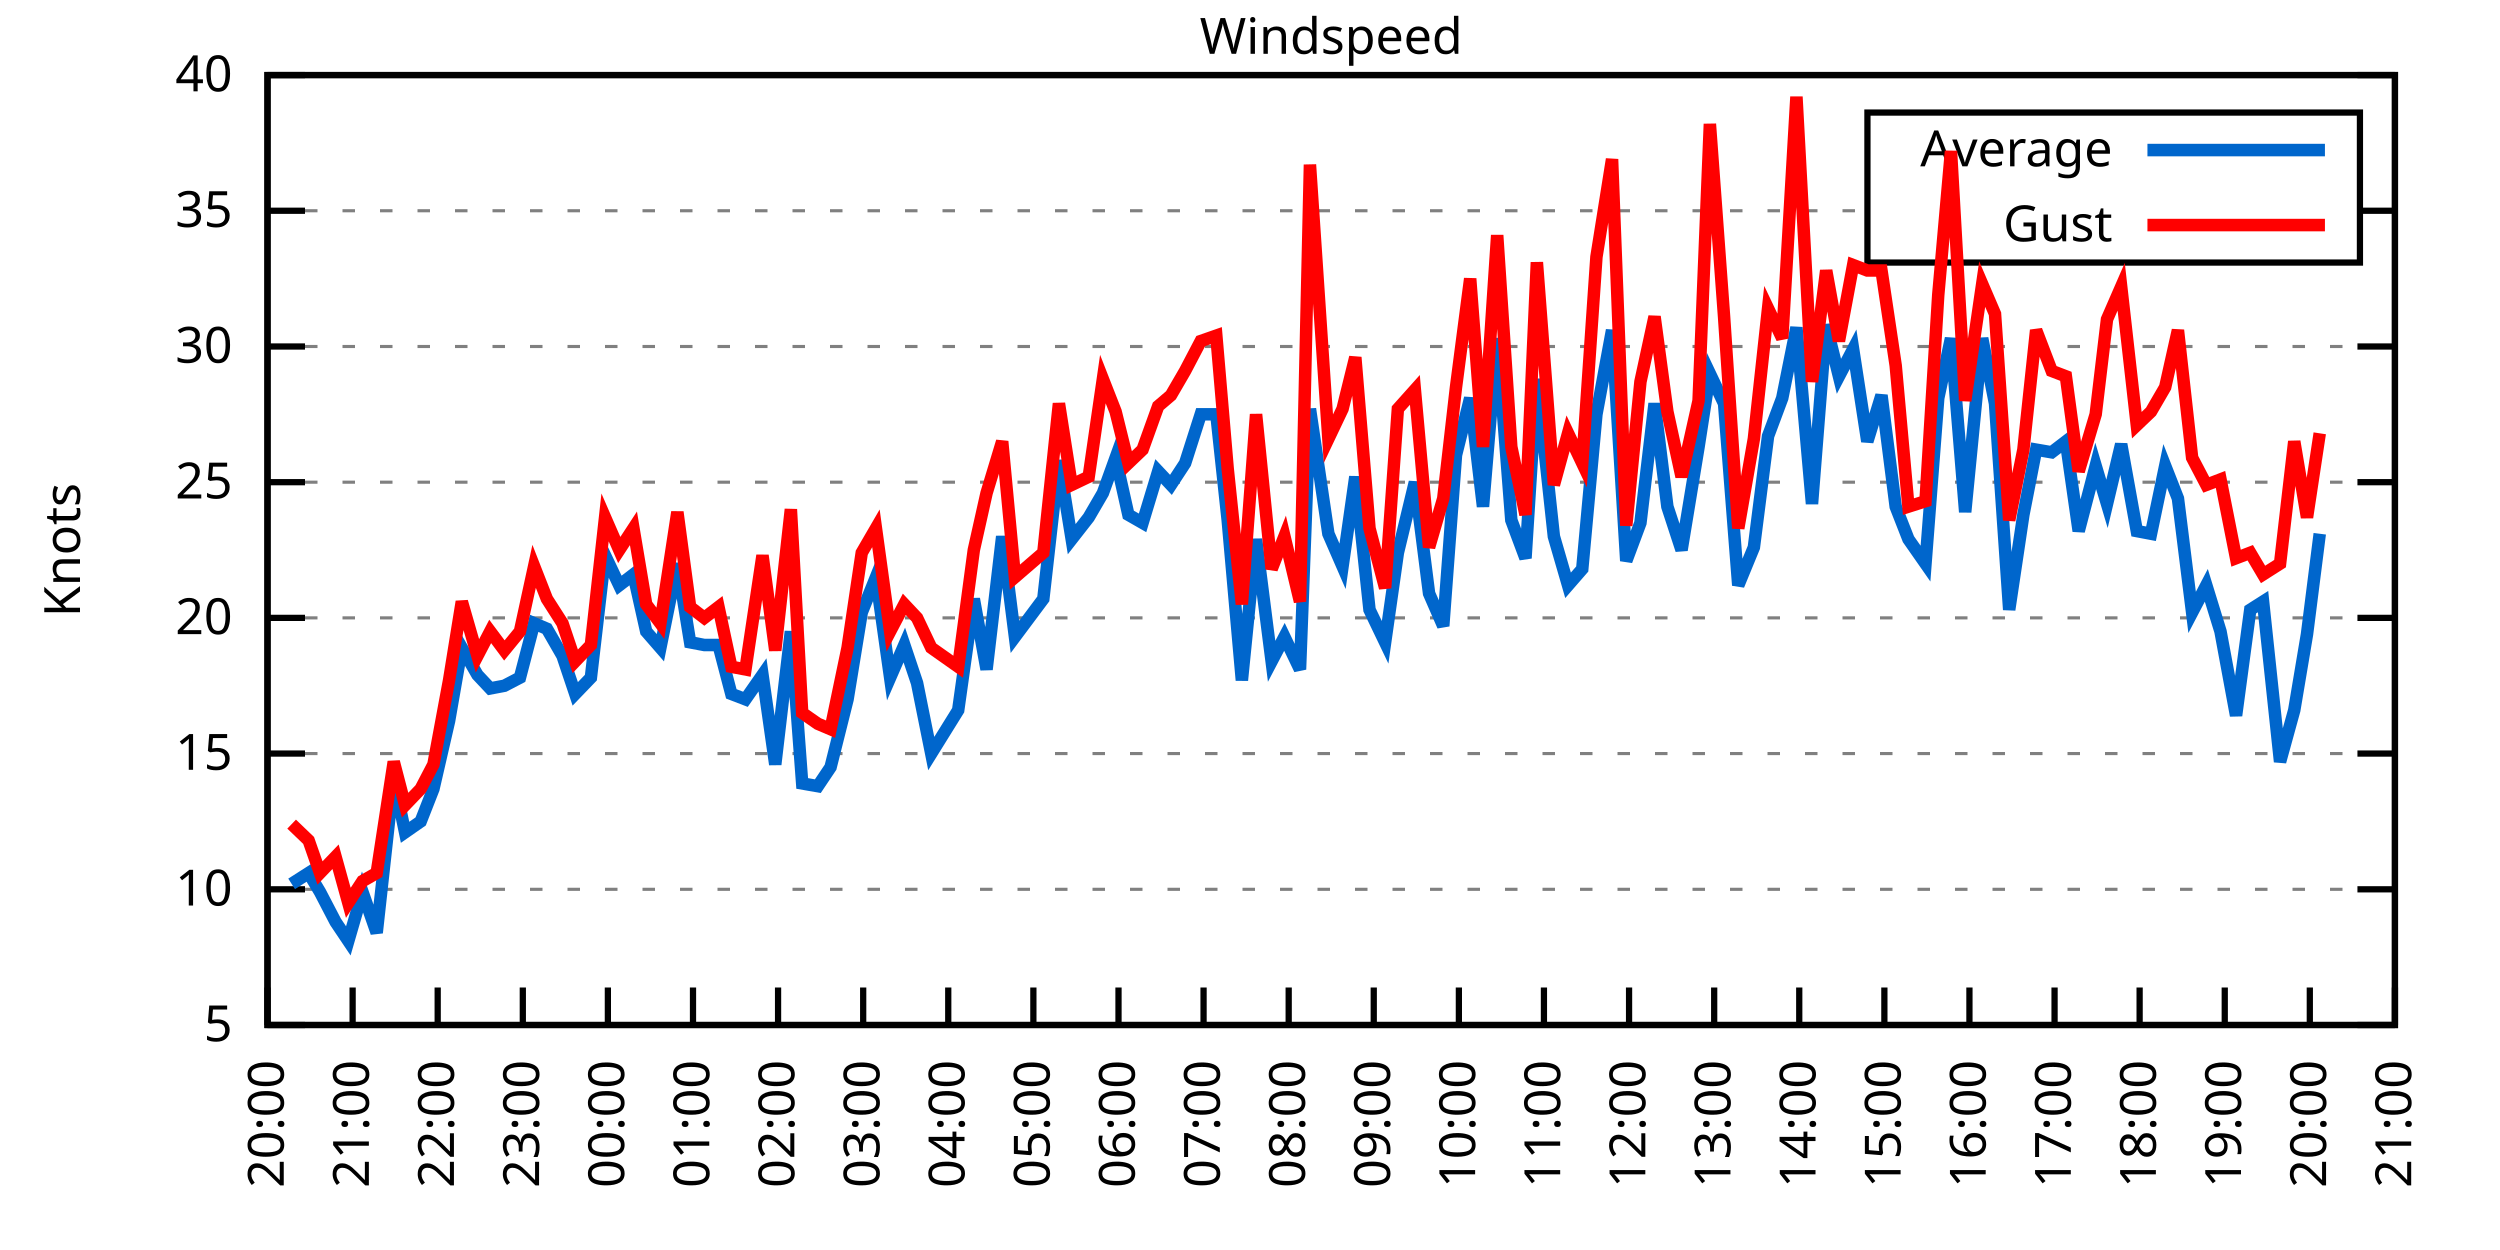
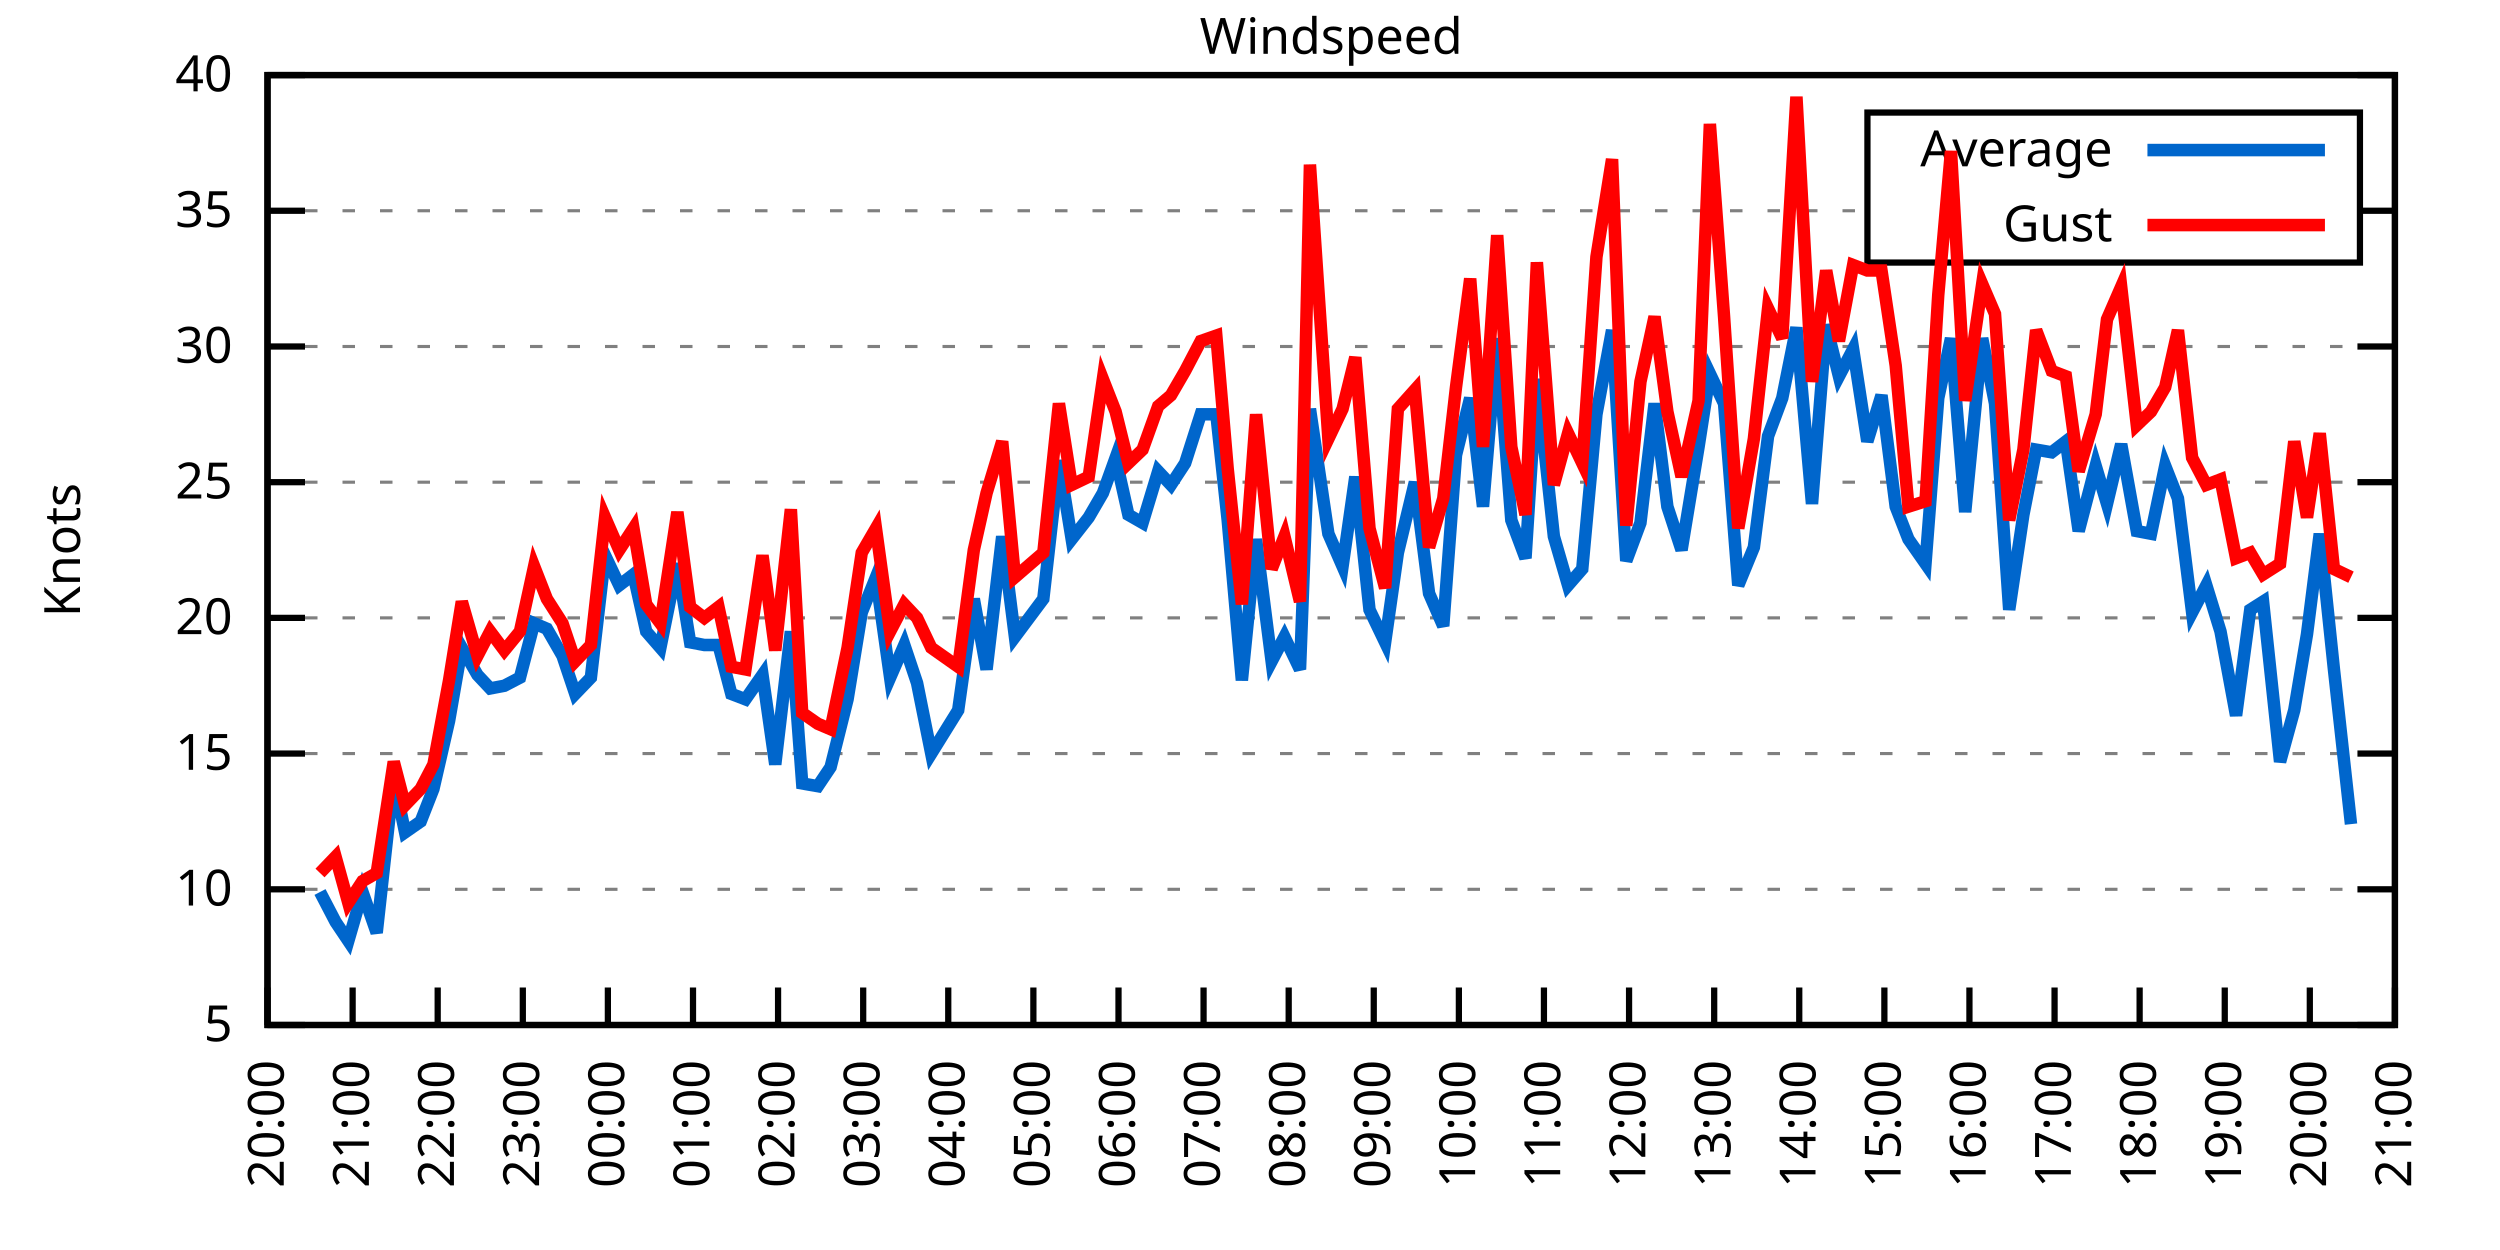
<svg xmlns="http://www.w3.org/2000/svg" xmlns:xlink="http://www.w3.org/1999/xlink" width="400" height="200" viewBox="0 0 400 200">
  <g id="gnuplot_canvas">
    <rect x="0" y="0" width="400" height="200" fill="none" />
    <defs>
      <circle id="gpDot" r="0.5" stroke-width="0.5" stroke="currentColor" />
      <path id="gpPt0" stroke-width="0.333" stroke="currentColor" d="M-1,0 h2 M0,-1 v2" />
      <path id="gpPt1" stroke-width="0.333" stroke="currentColor" d="M-1,-1 L1,1 M1,-1 L-1,1" />
      <path id="gpPt2" stroke-width="0.333" stroke="currentColor" d="M-1,0 L1,0 M0,-1 L0,1 M-1,-1 L1,1 M-1,1 L1,-1" />
      <rect id="gpPt3" stroke-width="0.333" stroke="currentColor" x="-1" y="-1" width="2" height="2" />
      <rect id="gpPt4" stroke-width="0.333" stroke="currentColor" fill="currentColor" x="-1" y="-1" width="2" height="2" />
      <circle id="gpPt5" stroke-width="0.333" stroke="currentColor" cx="0" cy="0" r="1" />
      <use xlink:href="#gpPt5" id="gpPt6" fill="currentColor" stroke="none" />
      <path id="gpPt7" stroke-width="0.333" stroke="currentColor" d="M0,-1.33 L-1.33,0.67 L1.33,0.67 z" />
      <use xlink:href="#gpPt7" id="gpPt8" fill="currentColor" stroke="none" />
      <use xlink:href="#gpPt7" id="gpPt9" stroke="currentColor" transform="rotate(180)" />
      <use xlink:href="#gpPt9" id="gpPt10" fill="currentColor" stroke="none" />
      <use xlink:href="#gpPt3" id="gpPt11" stroke="currentColor" transform="rotate(45)" />
      <use xlink:href="#gpPt11" id="gpPt12" fill="currentColor" stroke="none" />
      <path id="gpPt13" stroke-width="0.333" stroke="currentColor" d="M0,1.330 L1.265,0.411 L0.782,-1.067 L-0.782,-1.076 L-1.265,0.411 z" />
      <use xlink:href="#gpPt13" id="gpPt14" fill="currentColor" stroke="none" />
      <filter id="textbox" filterUnits="objectBoundingBox" x="0" y="0" height="1" width="1">
        <feFlood flood-color="white" flood-opacity="1" result="bgnd" />
        <feComposite in="SourceGraphic" in2="bgnd" operator="atop" />
      </filter>
      <filter id="greybox" filterUnits="objectBoundingBox" x="0" y="0" height="1" width="1">
        <feFlood flood-color="lightgrey" flood-opacity="1" result="grey" />
        <feComposite in="SourceGraphic" in2="grey" operator="atop" />
      </filter>
    </defs>
    <g fill="none" color="white" stroke="currentColor" stroke-width="1.00" stroke-linecap="butt" stroke-linejoin="miter">
</g>
    <g fill="none" color="black" stroke="currentColor" stroke-width="1.00" stroke-linecap="butt" stroke-linejoin="miter">
      <g stroke="none" shape-rendering="crispEdges">
        <polygon fill="rgb(255, 255, 255)" points="42.80,164.00 383.18,164.00 383.18,12.02 42.80,12.02 " />
      </g>
    </g>
    <g fill="none" color="black" stroke="currentColor" stroke-width="1.00" stroke-linecap="butt" stroke-linejoin="miter">
</g>
    <g fill="none" color="black" stroke="black" stroke-width="0.50" stroke-linecap="butt" stroke-linejoin="miter">
</g>
    <g fill="none" color="gray" stroke="currentColor" stroke-width="0.50" stroke-linecap="butt" stroke-linejoin="miter">
      <path stroke="gray" stroke-dasharray="2,4" class="gridline" d="M42.80,164.00 L383.19,164.00  " />
    </g>
    <g fill="none" color="gray" stroke="gray" stroke-width="1.00" stroke-linecap="butt" stroke-linejoin="miter">
</g>
    <g fill="none" color="black" stroke="currentColor" stroke-width="1.00" stroke-linecap="butt" stroke-linejoin="miter">
      <path stroke="black" d="M42.80,164.00 L48.80,164.00 M383.19,164.00 L377.19,164.00  " />
      <g transform="translate(37.20,166.60)" stroke="none" fill="black" font-family="Sans" font-size="8.00" text-anchor="end">
        <text>
          <tspan font-family="Sans"> 5</tspan>
        </text>
      </g>
    </g>
    <g fill="none" color="black" stroke="currentColor" stroke-width="1.00" stroke-linecap="butt" stroke-linejoin="miter">
</g>
    <g fill="none" color="black" stroke="black" stroke-width="0.50" stroke-linecap="butt" stroke-linejoin="miter">
</g>
    <g fill="none" color="gray" stroke="currentColor" stroke-width="0.50" stroke-linecap="butt" stroke-linejoin="miter">
      <path stroke="gray" stroke-dasharray="2,4" class="gridline" d="M42.80,142.29 L383.19,142.29  " />
    </g>
    <g fill="none" color="gray" stroke="gray" stroke-width="1.00" stroke-linecap="butt" stroke-linejoin="miter">
</g>
    <g fill="none" color="black" stroke="currentColor" stroke-width="1.00" stroke-linecap="butt" stroke-linejoin="miter">
      <path stroke="black" d="M42.80,142.29 L48.80,142.29 M383.19,142.29 L377.19,142.29  " />
      <g transform="translate(37.20,144.89)" stroke="none" fill="black" font-family="Sans" font-size="8.00" text-anchor="end">
        <text>
          <tspan font-family="Sans"> 10</tspan>
        </text>
      </g>
    </g>
    <g fill="none" color="black" stroke="currentColor" stroke-width="1.00" stroke-linecap="butt" stroke-linejoin="miter">
</g>
    <g fill="none" color="black" stroke="black" stroke-width="0.50" stroke-linecap="butt" stroke-linejoin="miter">
</g>
    <g fill="none" color="gray" stroke="currentColor" stroke-width="0.50" stroke-linecap="butt" stroke-linejoin="miter">
      <path stroke="gray" stroke-dasharray="2,4" class="gridline" d="M42.80,120.57 L383.19,120.57  " />
    </g>
    <g fill="none" color="gray" stroke="gray" stroke-width="1.00" stroke-linecap="butt" stroke-linejoin="miter">
</g>
    <g fill="none" color="black" stroke="currentColor" stroke-width="1.00" stroke-linecap="butt" stroke-linejoin="miter">
      <path stroke="black" d="M42.80,120.57 L48.80,120.57 M383.19,120.57 L377.19,120.57  " />
      <g transform="translate(37.20,123.17)" stroke="none" fill="black" font-family="Sans" font-size="8.00" text-anchor="end">
        <text>
          <tspan font-family="Sans"> 15</tspan>
        </text>
      </g>
    </g>
    <g fill="none" color="black" stroke="currentColor" stroke-width="1.00" stroke-linecap="butt" stroke-linejoin="miter">
</g>
    <g fill="none" color="black" stroke="black" stroke-width="0.50" stroke-linecap="butt" stroke-linejoin="miter">
</g>
    <g fill="none" color="gray" stroke="currentColor" stroke-width="0.50" stroke-linecap="butt" stroke-linejoin="miter">
      <path stroke="gray" stroke-dasharray="2,4" class="gridline" d="M42.80,98.86 L383.19,98.86  " />
    </g>
    <g fill="none" color="gray" stroke="gray" stroke-width="1.00" stroke-linecap="butt" stroke-linejoin="miter">
</g>
    <g fill="none" color="black" stroke="currentColor" stroke-width="1.00" stroke-linecap="butt" stroke-linejoin="miter">
      <path stroke="black" d="M42.80,98.86 L48.80,98.86 M383.19,98.86 L377.19,98.86  " />
      <g transform="translate(37.20,101.46)" stroke="none" fill="black" font-family="Sans" font-size="8.00" text-anchor="end">
        <text>
          <tspan font-family="Sans"> 20</tspan>
        </text>
      </g>
    </g>
    <g fill="none" color="black" stroke="currentColor" stroke-width="1.00" stroke-linecap="butt" stroke-linejoin="miter">
</g>
    <g fill="none" color="black" stroke="black" stroke-width="0.50" stroke-linecap="butt" stroke-linejoin="miter">
</g>
    <g fill="none" color="gray" stroke="currentColor" stroke-width="0.50" stroke-linecap="butt" stroke-linejoin="miter">
      <path stroke="gray" stroke-dasharray="2,4" class="gridline" d="M42.80,77.15 L383.19,77.15  " />
    </g>
    <g fill="none" color="gray" stroke="gray" stroke-width="1.00" stroke-linecap="butt" stroke-linejoin="miter">
</g>
    <g fill="none" color="black" stroke="currentColor" stroke-width="1.00" stroke-linecap="butt" stroke-linejoin="miter">
      <path stroke="black" d="M42.80,77.15 L48.80,77.15 M383.19,77.15 L377.19,77.15  " />
      <g transform="translate(37.20,79.75)" stroke="none" fill="black" font-family="Sans" font-size="8.00" text-anchor="end">
        <text>
          <tspan font-family="Sans"> 25</tspan>
        </text>
      </g>
    </g>
    <g fill="none" color="black" stroke="currentColor" stroke-width="1.00" stroke-linecap="butt" stroke-linejoin="miter">
</g>
    <g fill="none" color="black" stroke="black" stroke-width="0.50" stroke-linecap="butt" stroke-linejoin="miter">
</g>
    <g fill="none" color="gray" stroke="currentColor" stroke-width="0.50" stroke-linecap="butt" stroke-linejoin="miter">
      <path stroke="gray" stroke-dasharray="2,4" class="gridline" d="M42.80,55.44 L383.19,55.44  " />
    </g>
    <g fill="none" color="gray" stroke="gray" stroke-width="1.00" stroke-linecap="butt" stroke-linejoin="miter">
</g>
    <g fill="none" color="black" stroke="currentColor" stroke-width="1.00" stroke-linecap="butt" stroke-linejoin="miter">
      <path stroke="black" d="M42.80,55.44 L48.80,55.44 M383.19,55.44 L377.19,55.44  " />
      <g transform="translate(37.20,58.04)" stroke="none" fill="black" font-family="Sans" font-size="8.00" text-anchor="end">
        <text>
          <tspan font-family="Sans"> 30</tspan>
        </text>
      </g>
    </g>
    <g fill="none" color="black" stroke="currentColor" stroke-width="1.00" stroke-linecap="butt" stroke-linejoin="miter">
</g>
    <g fill="none" color="black" stroke="black" stroke-width="0.50" stroke-linecap="butt" stroke-linejoin="miter">
</g>
    <g fill="none" color="gray" stroke="currentColor" stroke-width="0.50" stroke-linecap="butt" stroke-linejoin="miter">
      <path stroke="gray" stroke-dasharray="2,4" class="gridline" d="M42.80,33.72 L298.79,33.72 M377.59,33.72 L383.19,33.72  " />
    </g>
    <g fill="none" color="gray" stroke="gray" stroke-width="1.00" stroke-linecap="butt" stroke-linejoin="miter">
</g>
    <g fill="none" color="black" stroke="currentColor" stroke-width="1.00" stroke-linecap="butt" stroke-linejoin="miter">
      <path stroke="black" d="M42.80,33.72 L48.80,33.72 M383.19,33.72 L377.19,33.72  " />
      <g transform="translate(37.20,36.32)" stroke="none" fill="black" font-family="Sans" font-size="8.00" text-anchor="end">
        <text>
          <tspan font-family="Sans"> 35</tspan>
        </text>
      </g>
    </g>
    <g fill="none" color="black" stroke="currentColor" stroke-width="1.00" stroke-linecap="butt" stroke-linejoin="miter">
</g>
    <g fill="none" color="black" stroke="black" stroke-width="0.50" stroke-linecap="butt" stroke-linejoin="miter">
</g>
    <g fill="none" color="gray" stroke="currentColor" stroke-width="0.50" stroke-linecap="butt" stroke-linejoin="miter">
      <path stroke="gray" stroke-dasharray="2,4" class="gridline" d="M42.80,12.01 L383.19,12.01  " />
    </g>
    <g fill="none" color="gray" stroke="gray" stroke-width="1.00" stroke-linecap="butt" stroke-linejoin="miter">
</g>
    <g fill="none" color="black" stroke="currentColor" stroke-width="1.00" stroke-linecap="butt" stroke-linejoin="miter">
      <path stroke="black" d="M42.80,12.01 L48.80,12.01 M383.19,12.01 L377.19,12.01  " />
      <g transform="translate(37.20,14.61)" stroke="none" fill="black" font-family="Sans" font-size="8.00" text-anchor="end">
        <text>
          <tspan font-family="Sans"> 40</tspan>
        </text>
      </g>
    </g>
    <g fill="none" color="black" stroke="currentColor" stroke-width="1.00" stroke-linecap="butt" stroke-linejoin="miter">
      <path stroke="black" d="M42.80,164.00 L42.80,158.00  " />
      <g transform="translate(45.40,169.60) rotate(270.00)" stroke="none" fill="black" font-family="Sans" font-size="8.00" text-anchor="end">
        <text>
          <tspan font-family="Sans">20:00</tspan>
        </text>
      </g>
    </g>
    <g fill="none" color="black" stroke="currentColor" stroke-width="1.00" stroke-linecap="butt" stroke-linejoin="miter">
      <path stroke="black" d="M56.42,164.00 L56.42,158.00  " />
      <g transform="translate(59.02,169.60) rotate(270.00)" stroke="none" fill="black" font-family="Sans" font-size="8.00" text-anchor="end">
        <text>
          <tspan font-family="Sans">21:00</tspan>
        </text>
      </g>
    </g>
    <g fill="none" color="black" stroke="currentColor" stroke-width="1.00" stroke-linecap="butt" stroke-linejoin="miter">
      <path stroke="black" d="M70.03,164.00 L70.03,158.00  " />
      <g transform="translate(72.63,169.60) rotate(270.00)" stroke="none" fill="black" font-family="Sans" font-size="8.00" text-anchor="end">
        <text>
          <tspan font-family="Sans">22:00</tspan>
        </text>
      </g>
    </g>
    <g fill="none" color="black" stroke="currentColor" stroke-width="1.00" stroke-linecap="butt" stroke-linejoin="miter">
      <path stroke="black" d="M83.65,164.00 L83.65,158.00  " />
      <g transform="translate(86.25,169.60) rotate(270.00)" stroke="none" fill="black" font-family="Sans" font-size="8.00" text-anchor="end">
        <text>
          <tspan font-family="Sans">23:00</tspan>
        </text>
      </g>
    </g>
    <g fill="none" color="black" stroke="currentColor" stroke-width="1.00" stroke-linecap="butt" stroke-linejoin="miter">
      <path stroke="black" d="M97.26,164.00 L97.26,158.00  " />
      <g transform="translate(99.86,169.60) rotate(270.00)" stroke="none" fill="black" font-family="Sans" font-size="8.00" text-anchor="end">
        <text>
          <tspan font-family="Sans">00:00</tspan>
        </text>
      </g>
    </g>
    <g fill="none" color="black" stroke="currentColor" stroke-width="1.00" stroke-linecap="butt" stroke-linejoin="miter">
      <path stroke="black" d="M110.88,164.00 L110.88,158.00  " />
      <g transform="translate(113.48,169.60) rotate(270.00)" stroke="none" fill="black" font-family="Sans" font-size="8.00" text-anchor="end">
        <text>
          <tspan font-family="Sans">01:00</tspan>
        </text>
      </g>
    </g>
    <g fill="none" color="black" stroke="currentColor" stroke-width="1.00" stroke-linecap="butt" stroke-linejoin="miter">
      <path stroke="black" d="M124.49,164.00 L124.49,158.00  " />
      <g transform="translate(127.09,169.60) rotate(270.00)" stroke="none" fill="black" font-family="Sans" font-size="8.00" text-anchor="end">
        <text>
          <tspan font-family="Sans">02:00</tspan>
        </text>
      </g>
    </g>
    <g fill="none" color="black" stroke="currentColor" stroke-width="1.00" stroke-linecap="butt" stroke-linejoin="miter">
      <path stroke="black" d="M138.11,164.00 L138.11,158.00  " />
      <g transform="translate(140.71,169.60) rotate(270.00)" stroke="none" fill="black" font-family="Sans" font-size="8.00" text-anchor="end">
        <text>
          <tspan font-family="Sans">03:00</tspan>
        </text>
      </g>
    </g>
    <g fill="none" color="black" stroke="currentColor" stroke-width="1.00" stroke-linecap="butt" stroke-linejoin="miter">
      <path stroke="black" d="M151.72,164.00 L151.72,158.00  " />
      <g transform="translate(154.32,169.60) rotate(270.00)" stroke="none" fill="black" font-family="Sans" font-size="8.00" text-anchor="end">
        <text>
          <tspan font-family="Sans">04:00</tspan>
        </text>
      </g>
    </g>
    <g fill="none" color="black" stroke="currentColor" stroke-width="1.00" stroke-linecap="butt" stroke-linejoin="miter">
      <path stroke="black" d="M165.34,164.00 L165.34,158.00  " />
      <g transform="translate(167.94,169.60) rotate(270.00)" stroke="none" fill="black" font-family="Sans" font-size="8.00" text-anchor="end">
        <text>
          <tspan font-family="Sans">05:00</tspan>
        </text>
      </g>
    </g>
    <g fill="none" color="black" stroke="currentColor" stroke-width="1.00" stroke-linecap="butt" stroke-linejoin="miter">
      <path stroke="black" d="M178.96,164.00 L178.96,158.00  " />
      <g transform="translate(181.56,169.60) rotate(270.00)" stroke="none" fill="black" font-family="Sans" font-size="8.00" text-anchor="end">
        <text>
          <tspan font-family="Sans">06:00</tspan>
        </text>
      </g>
    </g>
    <g fill="none" color="black" stroke="currentColor" stroke-width="1.00" stroke-linecap="butt" stroke-linejoin="miter">
      <path stroke="black" d="M192.57,164.00 L192.57,158.00  " />
      <g transform="translate(195.17,169.60) rotate(270.00)" stroke="none" fill="black" font-family="Sans" font-size="8.00" text-anchor="end">
        <text>
          <tspan font-family="Sans">07:00</tspan>
        </text>
      </g>
    </g>
    <g fill="none" color="black" stroke="currentColor" stroke-width="1.00" stroke-linecap="butt" stroke-linejoin="miter">
      <path stroke="black" d="M206.19,164.00 L206.19,158.00  " />
      <g transform="translate(208.79,169.60) rotate(270.00)" stroke="none" fill="black" font-family="Sans" font-size="8.00" text-anchor="end">
        <text>
          <tspan font-family="Sans">08:00</tspan>
        </text>
      </g>
    </g>
    <g fill="none" color="black" stroke="currentColor" stroke-width="1.00" stroke-linecap="butt" stroke-linejoin="miter">
      <path stroke="black" d="M219.80,164.00 L219.80,158.00  " />
      <g transform="translate(222.40,169.60) rotate(270.00)" stroke="none" fill="black" font-family="Sans" font-size="8.00" text-anchor="end">
        <text>
          <tspan font-family="Sans">09:00</tspan>
        </text>
      </g>
    </g>
    <g fill="none" color="black" stroke="currentColor" stroke-width="1.00" stroke-linecap="butt" stroke-linejoin="miter">
      <path stroke="black" d="M233.42,164.00 L233.42,158.00  " />
      <g transform="translate(236.02,169.60) rotate(270.00)" stroke="none" fill="black" font-family="Sans" font-size="8.00" text-anchor="end">
        <text>
          <tspan font-family="Sans">10:00</tspan>
        </text>
      </g>
    </g>
    <g fill="none" color="black" stroke="currentColor" stroke-width="1.00" stroke-linecap="butt" stroke-linejoin="miter">
      <path stroke="black" d="M247.03,164.00 L247.03,158.00  " />
      <g transform="translate(249.63,169.60) rotate(270.00)" stroke="none" fill="black" font-family="Sans" font-size="8.00" text-anchor="end">
        <text>
          <tspan font-family="Sans">11:00</tspan>
        </text>
      </g>
    </g>
    <g fill="none" color="black" stroke="currentColor" stroke-width="1.00" stroke-linecap="butt" stroke-linejoin="miter">
      <path stroke="black" d="M260.65,164.00 L260.65,158.00  " />
      <g transform="translate(263.25,169.60) rotate(270.00)" stroke="none" fill="black" font-family="Sans" font-size="8.00" text-anchor="end">
        <text>
          <tspan font-family="Sans">12:00</tspan>
        </text>
      </g>
    </g>
    <g fill="none" color="black" stroke="currentColor" stroke-width="1.00" stroke-linecap="butt" stroke-linejoin="miter">
      <path stroke="black" d="M274.27,164.00 L274.27,158.00  " />
      <g transform="translate(276.87,169.60) rotate(270.00)" stroke="none" fill="black" font-family="Sans" font-size="8.00" text-anchor="end">
        <text>
          <tspan font-family="Sans">13:00</tspan>
        </text>
      </g>
    </g>
    <g fill="none" color="black" stroke="currentColor" stroke-width="1.00" stroke-linecap="butt" stroke-linejoin="miter">
      <path stroke="black" d="M287.88,164.00 L287.88,158.00  " />
      <g transform="translate(290.48,169.60) rotate(270.00)" stroke="none" fill="black" font-family="Sans" font-size="8.00" text-anchor="end">
        <text>
          <tspan font-family="Sans">14:00</tspan>
        </text>
      </g>
    </g>
    <g fill="none" color="black" stroke="currentColor" stroke-width="1.00" stroke-linecap="butt" stroke-linejoin="miter">
      <path stroke="black" d="M301.50,164.00 L301.50,158.00  " />
      <g transform="translate(304.10,169.60) rotate(270.00)" stroke="none" fill="black" font-family="Sans" font-size="8.00" text-anchor="end">
        <text>
          <tspan font-family="Sans">15:00</tspan>
        </text>
      </g>
    </g>
    <g fill="none" color="black" stroke="currentColor" stroke-width="1.00" stroke-linecap="butt" stroke-linejoin="miter">
      <path stroke="black" d="M315.11,164.00 L315.11,158.00  " />
      <g transform="translate(317.71,169.60) rotate(270.00)" stroke="none" fill="black" font-family="Sans" font-size="8.00" text-anchor="end">
        <text>
          <tspan font-family="Sans">16:00</tspan>
        </text>
      </g>
    </g>
    <g fill="none" color="black" stroke="currentColor" stroke-width="1.00" stroke-linecap="butt" stroke-linejoin="miter">
      <path stroke="black" d="M328.73,164.00 L328.73,158.00  " />
      <g transform="translate(331.33,169.60) rotate(270.00)" stroke="none" fill="black" font-family="Sans" font-size="8.00" text-anchor="end">
        <text>
          <tspan font-family="Sans">17:00</tspan>
        </text>
      </g>
    </g>
    <g fill="none" color="black" stroke="currentColor" stroke-width="1.00" stroke-linecap="butt" stroke-linejoin="miter">
      <path stroke="black" d="M342.34,164.00 L342.34,158.00  " />
      <g transform="translate(344.94,169.60) rotate(270.00)" stroke="none" fill="black" font-family="Sans" font-size="8.00" text-anchor="end">
        <text>
          <tspan font-family="Sans">18:00</tspan>
        </text>
      </g>
    </g>
    <g fill="none" color="black" stroke="currentColor" stroke-width="1.00" stroke-linecap="butt" stroke-linejoin="miter">
      <path stroke="black" d="M355.96,164.00 L355.96,158.00  " />
      <g transform="translate(358.56,169.60) rotate(270.00)" stroke="none" fill="black" font-family="Sans" font-size="8.00" text-anchor="end">
        <text>
          <tspan font-family="Sans">19:00</tspan>
        </text>
      </g>
    </g>
    <g fill="none" color="black" stroke="currentColor" stroke-width="1.00" stroke-linecap="butt" stroke-linejoin="miter">
      <path stroke="black" d="M369.57,164.00 L369.57,158.00  " />
      <g transform="translate(372.17,169.60) rotate(270.00)" stroke="none" fill="black" font-family="Sans" font-size="8.00" text-anchor="end">
        <text>
          <tspan font-family="Sans">20:00</tspan>
        </text>
      </g>
    </g>
    <g fill="none" color="black" stroke="currentColor" stroke-width="1.00" stroke-linecap="butt" stroke-linejoin="miter">
      <path stroke="black" d="M383.19,164.00 L383.19,158.00  " />
      <g transform="translate(385.79,169.60) rotate(270.00)" stroke="none" fill="black" font-family="Sans" font-size="8.00" text-anchor="end">
        <text>
          <tspan font-family="Sans">21:00</tspan>
        </text>
      </g>
    </g>
    <g fill="none" color="black" stroke="currentColor" stroke-width="1.00" stroke-linecap="butt" stroke-linejoin="miter">
</g>
    <g fill="none" color="black" stroke="currentColor" stroke-width="1.00" stroke-linecap="butt" stroke-linejoin="miter">
      <path stroke="black" d="M42.80,12.01 L42.80,164.00 L383.19,164.00 L383.19,12.01 L42.80,12.01 Z  " />
    </g>
    <g fill="none" color="black" stroke="currentColor" stroke-width="1.00" stroke-linecap="butt" stroke-linejoin="miter">
</g>
    <g fill="none" color="black" stroke="currentColor" stroke-width="1.00" stroke-linecap="butt" stroke-linejoin="miter">
      <path stroke="black" d="M298.79,42.01 L298.79,18.01 L377.59,18.01 L377.59,42.01 L298.79,42.01 Z  " />
    </g>
    <g id="Windspeed_plot_1">
      <g fill="none" color="white" stroke="black" stroke-width="2.00" stroke-linecap="butt" stroke-linejoin="miter">
</g>
      <g fill="none" color="black" stroke="currentColor" stroke-width="2.00" stroke-linecap="butt" stroke-linejoin="miter">
        <g transform="translate(337.99,26.61)" stroke="none" fill="black" font-family="Sans" font-size="8.00" text-anchor="end">
          <text>
            <tspan font-family="Sans">Average</tspan>
          </text>
        </g>
      </g>
      <g fill="none" color="black" stroke="currentColor" stroke-width="2.00" stroke-linecap="butt" stroke-linejoin="miter">
-         <path stroke="rgb(  0, 102, 204)" d="M343.59,24.01 L371.99,24.01 M46.66,141.42 L49.38,139.68 L51.20,142.72 L53.69,147.50 L55.73,150.54 L58.00,142.72   L60.27,149.24 L63.00,124.48 L64.81,133.17 L67.31,131.43 L69.35,126.22 L71.85,115.36 L73.89,103.64 L76.39,107.98   L78.43,110.15 L80.70,109.72 L83.19,108.42 L85.46,99.73 L87.50,100.60 L90.00,104.94 L92.04,111.02 L94.54,108.42   L96.81,88.87 L99.08,93.65 L101.35,91.91 L103.39,101.03 L105.66,103.64 L108.38,90.18 L110.42,102.77 L112.69,103.20   L114.96,103.20 L117.01,111.02 L119.27,111.89 L122.00,107.98 L124.04,122.31 L126.54,101.03 L128.35,125.35 L130.85,125.79   L132.89,122.75 L135.61,111.89 L137.88,97.99 L140.15,92.35 L142.42,108.42 L144.69,103.20 L146.73,109.28 L149.00,120.57   L153.31,113.63 L155.81,95.82 L157.85,107.11 L160.35,85.83 L162.39,101.90 L166.93,95.82 L169.43,73.67 L171.47,86.27   L174.19,82.79 L176.46,78.89 L178.50,73.24 L180.54,82.36 L182.81,83.66 L185.31,75.41 L187.35,77.58 L189.62,74.11   L192.12,66.29 L194.61,66.29 L196.43,83.23 L198.70,108.85 L200.97,86.27 L203.46,105.81 L205.51,101.90 L208.00,107.11   L209.59,65.42 L212.54,85.40 L214.81,90.61 L216.85,76.28 L219.12,97.56 L221.62,102.77 L223.66,88.44 L226.38,77.15   L228.65,94.95 L230.92,100.16 L232.96,72.81 L235.23,63.69 L237.28,81.06 L239.55,54.13 L241.81,83.23 L244.08,89.31   L245.90,60.65 L248.62,85.83 L250.89,93.65 L253.16,91.04 L255.43,66.29 L257.93,52.83 L260.20,89.74 L262.47,83.66   L264.73,64.56 L266.78,81.06 L269.05,88.00 L271.77,71.50 L273.58,59.78 L275.85,64.56 L278.12,93.65 L280.62,87.57   L282.89,69.77 L285.16,63.69 L287.43,52.40 L289.92,80.62 L292.19,51.96 L294.23,60.21 L296.50,55.87 L298.77,70.63   L301.04,63.25 L303.31,81.06 L305.35,86.27 L308.08,90.18 L310.12,63.69 L312.16,54.13 L314.43,81.93 L317.15,54.13   L319.20,64.56 L321.47,97.56 L323.74,82.36 L325.78,71.94 L328.27,72.37 L330.54,70.63 L332.59,84.97 L335.31,74.54   L337.12,80.62 L339.39,71.07 L341.89,84.97 L344.16,85.40 L346.43,74.54 L348.47,79.75 L350.74,97.99 L353.01,93.65   L355.28,101.03 L357.77,114.49 L360.04,97.56 L362.09,96.26 L364.81,121.88 L367.08,113.63 L369.12,101.47 L371.16,85.40    " />
+         <path stroke="rgb(  0, 102, 204)" d="M343.59,24.01 L371.99,24.01 M51.20,142.72 L53.69,147.50 L55.73,150.54 L58.00,142.72 L60.27,149.24 L63.00,124.48   L64.81,133.17 L67.31,131.43 L69.35,126.22 L71.85,115.36 L73.89,103.64 L76.39,107.98 L78.43,110.15 L80.70,109.72   L83.19,108.42 L85.46,99.73 L87.50,100.60 L90.00,104.94 L92.04,111.02 L94.54,108.42 L96.81,88.87 L99.08,93.65   L101.35,91.91 L103.39,101.03 L105.66,103.64 L108.38,90.18 L110.42,102.77 L112.69,103.20 L114.96,103.20 L117.01,111.02   L119.27,111.89 L122.00,107.98 L124.04,122.31 L126.54,101.03 L128.35,125.35 L130.85,125.79 L132.89,122.75 L135.61,111.89   L137.88,97.99 L140.15,92.35 L142.42,108.42 L144.69,103.20 L146.73,109.28 L149.00,120.57 L153.31,113.63 L155.81,95.82   L157.85,107.11 L160.35,85.83 L162.39,101.90 L166.93,95.82 L169.43,73.67 L171.47,86.27 L174.19,82.79 L176.46,78.89   L178.50,73.24 L180.54,82.36 L182.81,83.66 L185.31,75.41 L187.35,77.58 L189.62,74.11 L192.12,66.29 L194.61,66.29   L196.43,83.23 L198.70,108.85 L200.97,86.27 L203.46,105.81 L205.51,101.90 L208.00,107.11 L209.59,65.42 L212.54,85.40   L214.81,90.61 L216.85,76.28 L219.12,97.56 L221.62,102.77 L223.66,88.44 L226.38,77.15 L228.65,94.95 L230.92,100.16   L232.96,72.81 L235.23,63.69 L237.28,81.06 L239.55,54.13 L241.81,83.23 L244.08,89.31 L245.90,60.65 L248.62,85.83   L250.89,93.65 L253.16,91.04 L255.43,66.29 L257.93,52.83 L260.20,89.74 L262.47,83.66 L264.73,64.56 L266.78,81.06   L269.05,88.00 L271.77,71.50 L273.58,59.78 L275.85,64.56 L278.12,93.65 L280.62,87.57 L282.89,69.77 L285.16,63.69   L287.43,52.40 L289.92,80.62 L292.19,51.96 L294.23,60.21 L296.50,55.87 L298.77,70.63 L301.04,63.25 L303.31,81.06   L305.35,86.27 L308.08,90.18 L310.12,63.69 L312.16,54.13 L314.43,81.93 L317.15,54.13 L319.20,64.56 L321.47,97.56   L323.74,82.36 L325.78,71.94 L328.27,72.37 L330.54,70.63 L332.59,84.97 L335.31,74.54 L337.12,80.62 L339.39,71.07   L341.89,84.97 L344.16,85.40 L346.43,74.54 L348.47,79.75 L350.74,97.99 L353.01,93.65 L355.28,101.03 L357.77,114.49   L360.04,97.56 L362.09,96.26 L364.81,121.88 L367.08,113.63 L369.12,101.47 L371.16,85.40 L373.43,107.11 L376.16,131.86    " />
      </g>
    </g>
    <g id="Windspeed_plot_2">
      <g fill="none" color="black" stroke="currentColor" stroke-width="2.00" stroke-linecap="butt" stroke-linejoin="miter">
        <g transform="translate(337.99,38.61)" stroke="none" fill="black" font-family="Sans" font-size="8.00" text-anchor="end">
          <text>
            <tspan font-family="Sans">Gust</tspan>
          </text>
        </g>
      </g>
      <g fill="none" color="black" stroke="currentColor" stroke-width="2.00" stroke-linecap="butt" stroke-linejoin="miter">
-         <path stroke="rgb(255,   0,   0)" d="M343.59,36.01 L371.99,36.01 M46.66,131.86 L49.38,134.47 L51.20,139.68 L53.69,137.08 L55.73,144.46 L58.00,140.98   L60.27,139.68 L63.00,121.88 L64.81,128.83 L67.31,126.22 L69.35,122.31 L71.85,108.85 L73.89,96.26 L76.39,104.94   L78.43,101.03 L80.70,104.07 L83.19,101.03 L85.46,90.61 L87.50,95.82 L90.00,99.73 L92.04,105.81 L94.54,103.20   L96.81,82.79 L99.08,88.00 L101.35,84.53 L103.39,96.69 L105.66,99.73 L108.38,81.93 L110.42,97.12 L112.69,98.86   L114.96,97.12 L117.01,106.68 L119.27,107.11 L122.00,88.87 L124.04,104.07 L126.54,81.49 L128.35,114.06 L130.85,115.80   L132.89,116.67 L135.61,103.64 L137.88,88.44 L140.15,84.53 L142.42,101.03 L144.69,96.69 L146.73,98.86 L149.00,103.64   L153.31,106.68 L155.81,88.00 L157.85,78.89 L160.35,70.63 L162.39,92.35 L166.93,88.44 L169.43,64.56 L171.47,77.58   L174.19,76.28 L176.46,60.65 L178.50,65.86 L180.54,74.11 L182.81,71.94 L185.31,64.99 L187.35,63.25 L189.62,59.34   L192.12,54.57 L194.61,53.70 L196.43,74.98 L198.70,96.69 L200.97,66.29 L203.46,91.04 L205.51,85.83 L208.00,96.26   L209.59,26.34 L212.54,70.20 L214.81,65.42 L216.85,57.17 L219.12,84.53 L221.62,94.08 L223.66,65.42 L226.38,62.38   L228.65,87.57 L230.92,79.75 L232.96,61.95 L235.23,44.58 L237.28,71.50 L239.55,37.63 L241.81,71.50 L244.08,82.36   L245.90,41.97 L248.62,77.58 L250.89,69.33 L253.16,74.11 L255.43,41.11 L257.93,25.47 L260.20,84.10 L262.47,61.08   L264.73,50.66 L266.78,65.86 L269.05,76.28 L271.77,64.12 L273.58,19.83 L275.85,50.66 L278.12,84.53 L280.62,70.20   L282.89,49.36 L285.16,54.13 L287.43,15.48 L289.92,61.08 L292.19,43.28 L294.23,54.57 L296.50,42.41 L298.77,43.28   L301.04,43.28 L303.31,58.48 L305.35,81.06 L308.08,80.19 L310.12,47.18 L312.16,24.17 L314.43,64.12 L317.15,45.45   L319.20,50.22 L321.47,83.23 L323.74,71.94 L325.78,52.83 L328.27,59.34 L330.54,60.21 L332.59,75.41 L335.31,66.29   L337.12,51.09 L339.39,45.88 L341.89,68.03 L344.16,65.86 L346.43,61.95 L348.47,52.83 L350.74,73.24 L353.01,77.58   L355.28,76.71 L357.77,89.31 L360.04,88.44 L362.09,91.91 L364.81,90.18 L367.08,70.63 L369.12,82.79 L371.16,69.33    " />
+         <path stroke="rgb(255,   0,   0)" d="M343.59,36.01 L371.99,36.01 M51.20,139.68 L53.69,137.08 L55.73,144.46 L58.00,140.98 L60.27,139.68 L63.00,121.88   L64.81,128.83 L67.31,126.22 L69.35,122.31 L71.85,108.85 L73.89,96.26 L76.39,104.94 L78.43,101.03 L80.70,104.07   L83.19,101.03 L85.46,90.61 L87.50,95.82 L90.00,99.73 L92.04,105.81 L94.54,103.20 L96.81,82.79 L99.08,88.00   L101.35,84.53 L103.39,96.69 L105.66,99.73 L108.38,81.93 L110.42,97.12 L112.69,98.86 L114.96,97.12 L117.01,106.68   L119.27,107.11 L122.00,88.87 L124.04,104.07 L126.54,81.49 L128.35,114.06 L130.85,115.80 L132.89,116.67 L135.61,103.64   L137.88,88.44 L140.15,84.53 L142.42,101.03 L144.69,96.69 L146.73,98.86 L149.00,103.64 L153.31,106.68 L155.81,88.00   L157.85,78.89 L160.35,70.63 L162.39,92.35 L166.93,88.44 L169.43,64.56 L171.47,77.58 L174.19,76.28 L176.46,60.65   L178.50,65.86 L180.54,74.11 L182.81,71.94 L185.31,64.99 L187.35,63.25 L189.62,59.34 L192.12,54.57 L194.61,53.70   L196.43,74.98 L198.70,96.69 L200.97,66.29 L203.46,91.04 L205.51,85.83 L208.00,96.26 L209.59,26.34 L212.54,70.20   L214.81,65.42 L216.85,57.17 L219.12,84.53 L221.62,94.08 L223.66,65.42 L226.38,62.38 L228.65,87.57 L230.92,79.75   L232.96,61.95 L235.23,44.58 L237.28,71.50 L239.55,37.63 L241.81,71.50 L244.08,82.36 L245.90,41.97 L248.62,77.58   L250.89,69.33 L253.16,74.11 L255.43,41.11 L257.93,25.47 L260.20,84.10 L262.47,61.08 L264.73,50.66 L266.78,65.86   L269.05,76.28 L271.77,64.12 L273.58,19.83 L275.85,50.66 L278.12,84.53 L280.62,70.20 L282.89,49.36 L285.16,54.13   L287.43,15.48 L289.92,61.08 L292.19,43.28 L294.23,54.57 L296.50,42.41 L298.77,43.28 L301.04,43.28 L303.31,58.48   L305.35,81.06 L308.08,80.19 L310.12,47.18 L312.16,24.17 L314.43,64.12 L317.15,45.45 L319.20,50.22 L321.47,83.23   L323.74,71.94 L325.78,52.83 L328.27,59.34 L330.54,60.21 L332.59,75.41 L335.31,66.29 L337.12,51.09 L339.39,45.88   L341.89,68.03 L344.16,65.86 L346.43,61.95 L348.47,52.83 L350.74,73.24 L353.01,77.58 L355.28,76.71 L357.77,89.31   L360.04,88.44 L362.09,91.91 L364.81,90.18 L367.08,70.63 L369.12,82.79 L371.16,69.33 L373.43,91.04 L376.16,92.35    " />
      </g>
    </g>
    <g fill="none" color="black" stroke="currentColor" stroke-width="2.00" stroke-linecap="butt" stroke-linejoin="miter">
</g>
    <g fill="none" color="black" stroke="black" stroke-width="1.00" stroke-linecap="butt" stroke-linejoin="miter">
</g>
    <g fill="none" color="black" stroke="currentColor" stroke-width="1.00" stroke-linecap="butt" stroke-linejoin="miter">
      <path stroke="black" d="M42.80,12.01 L42.80,164.00 L383.19,164.00 L383.19,12.01 L42.80,12.01 Z  " />
      <g transform="translate(12.80,88.01) rotate(270.00)" stroke="none" fill="black" font-family="Sans" font-size="8.00" text-anchor="middle">
        <text>
          <tspan font-family="Sans">Knots</tspan>
        </text>
      </g>
    </g>
    <g fill="none" color="black" stroke="currentColor" stroke-width="1.00" stroke-linecap="butt" stroke-linejoin="miter">
</g>
    <g fill="none" color="black" stroke="currentColor" stroke-width="1.00" stroke-linecap="butt" stroke-linejoin="miter">
      <g transform="translate(212.99,8.61)" stroke="none" fill="black" font-family="Sans" font-size="8.00" text-anchor="middle">
        <text>
          <tspan font-family="Sans">Windspeed</tspan>
        </text>
      </g>
    </g>
    <g fill="none" color="black" stroke="currentColor" stroke-width="1.00" stroke-linecap="butt" stroke-linejoin="miter">
</g>
  </g>
</svg>
